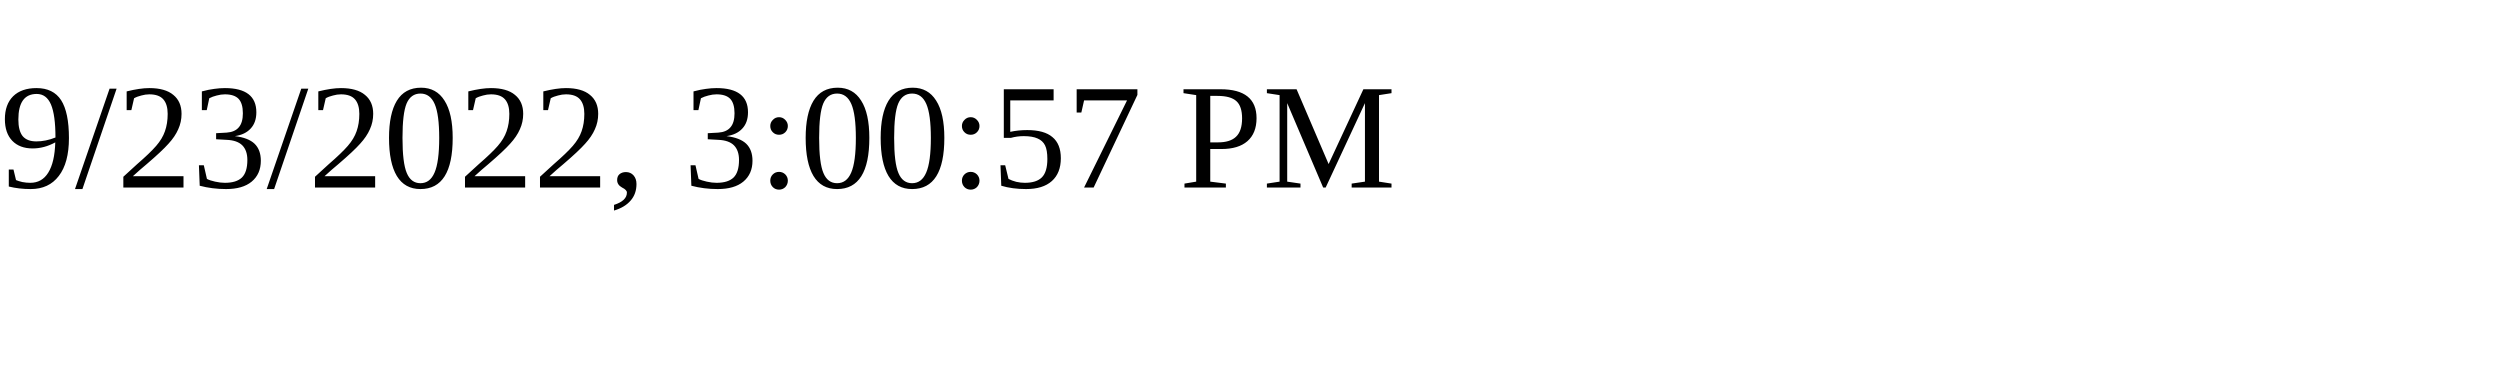
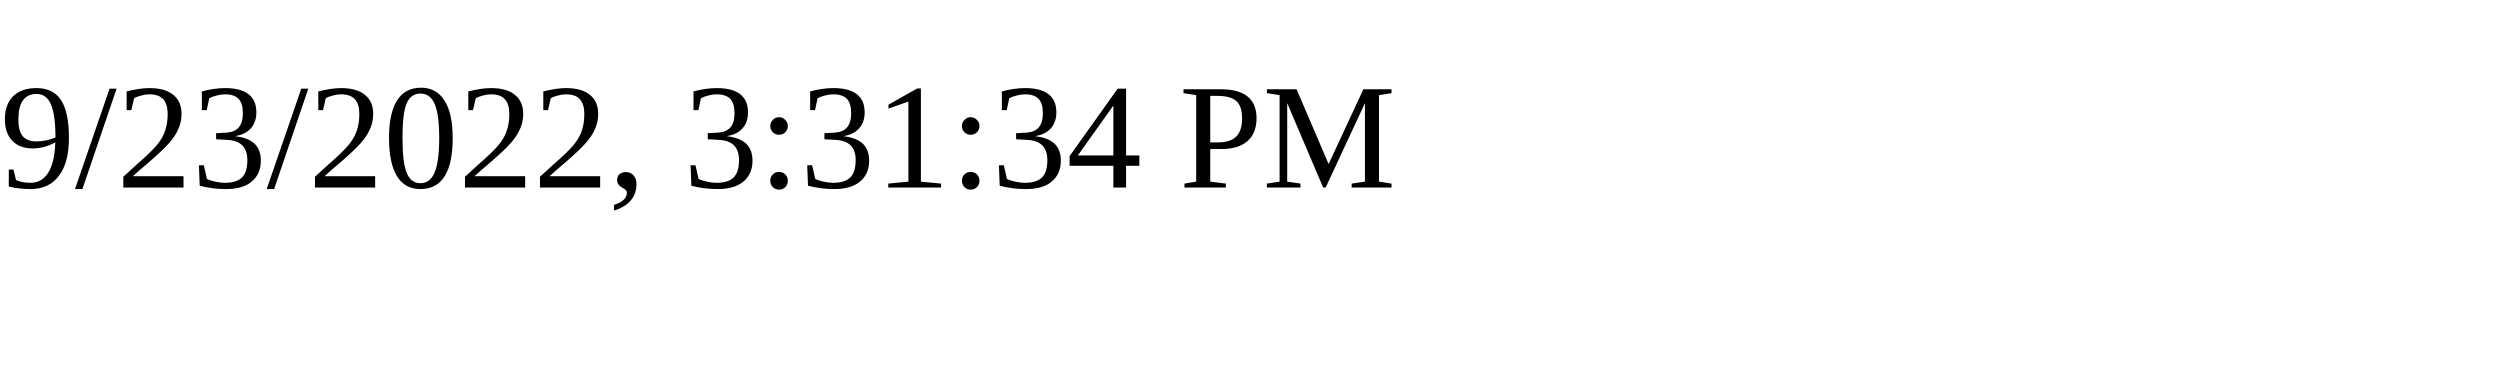
<svg xmlns="http://www.w3.org/2000/svg" height="30" width="200">
-   <text x="0" y="15">9/23/2022, 3:00:57 PM</text>
+   <text x="0" y="15">9/23/2022, 3:31:34 PM</text>
</svg>
